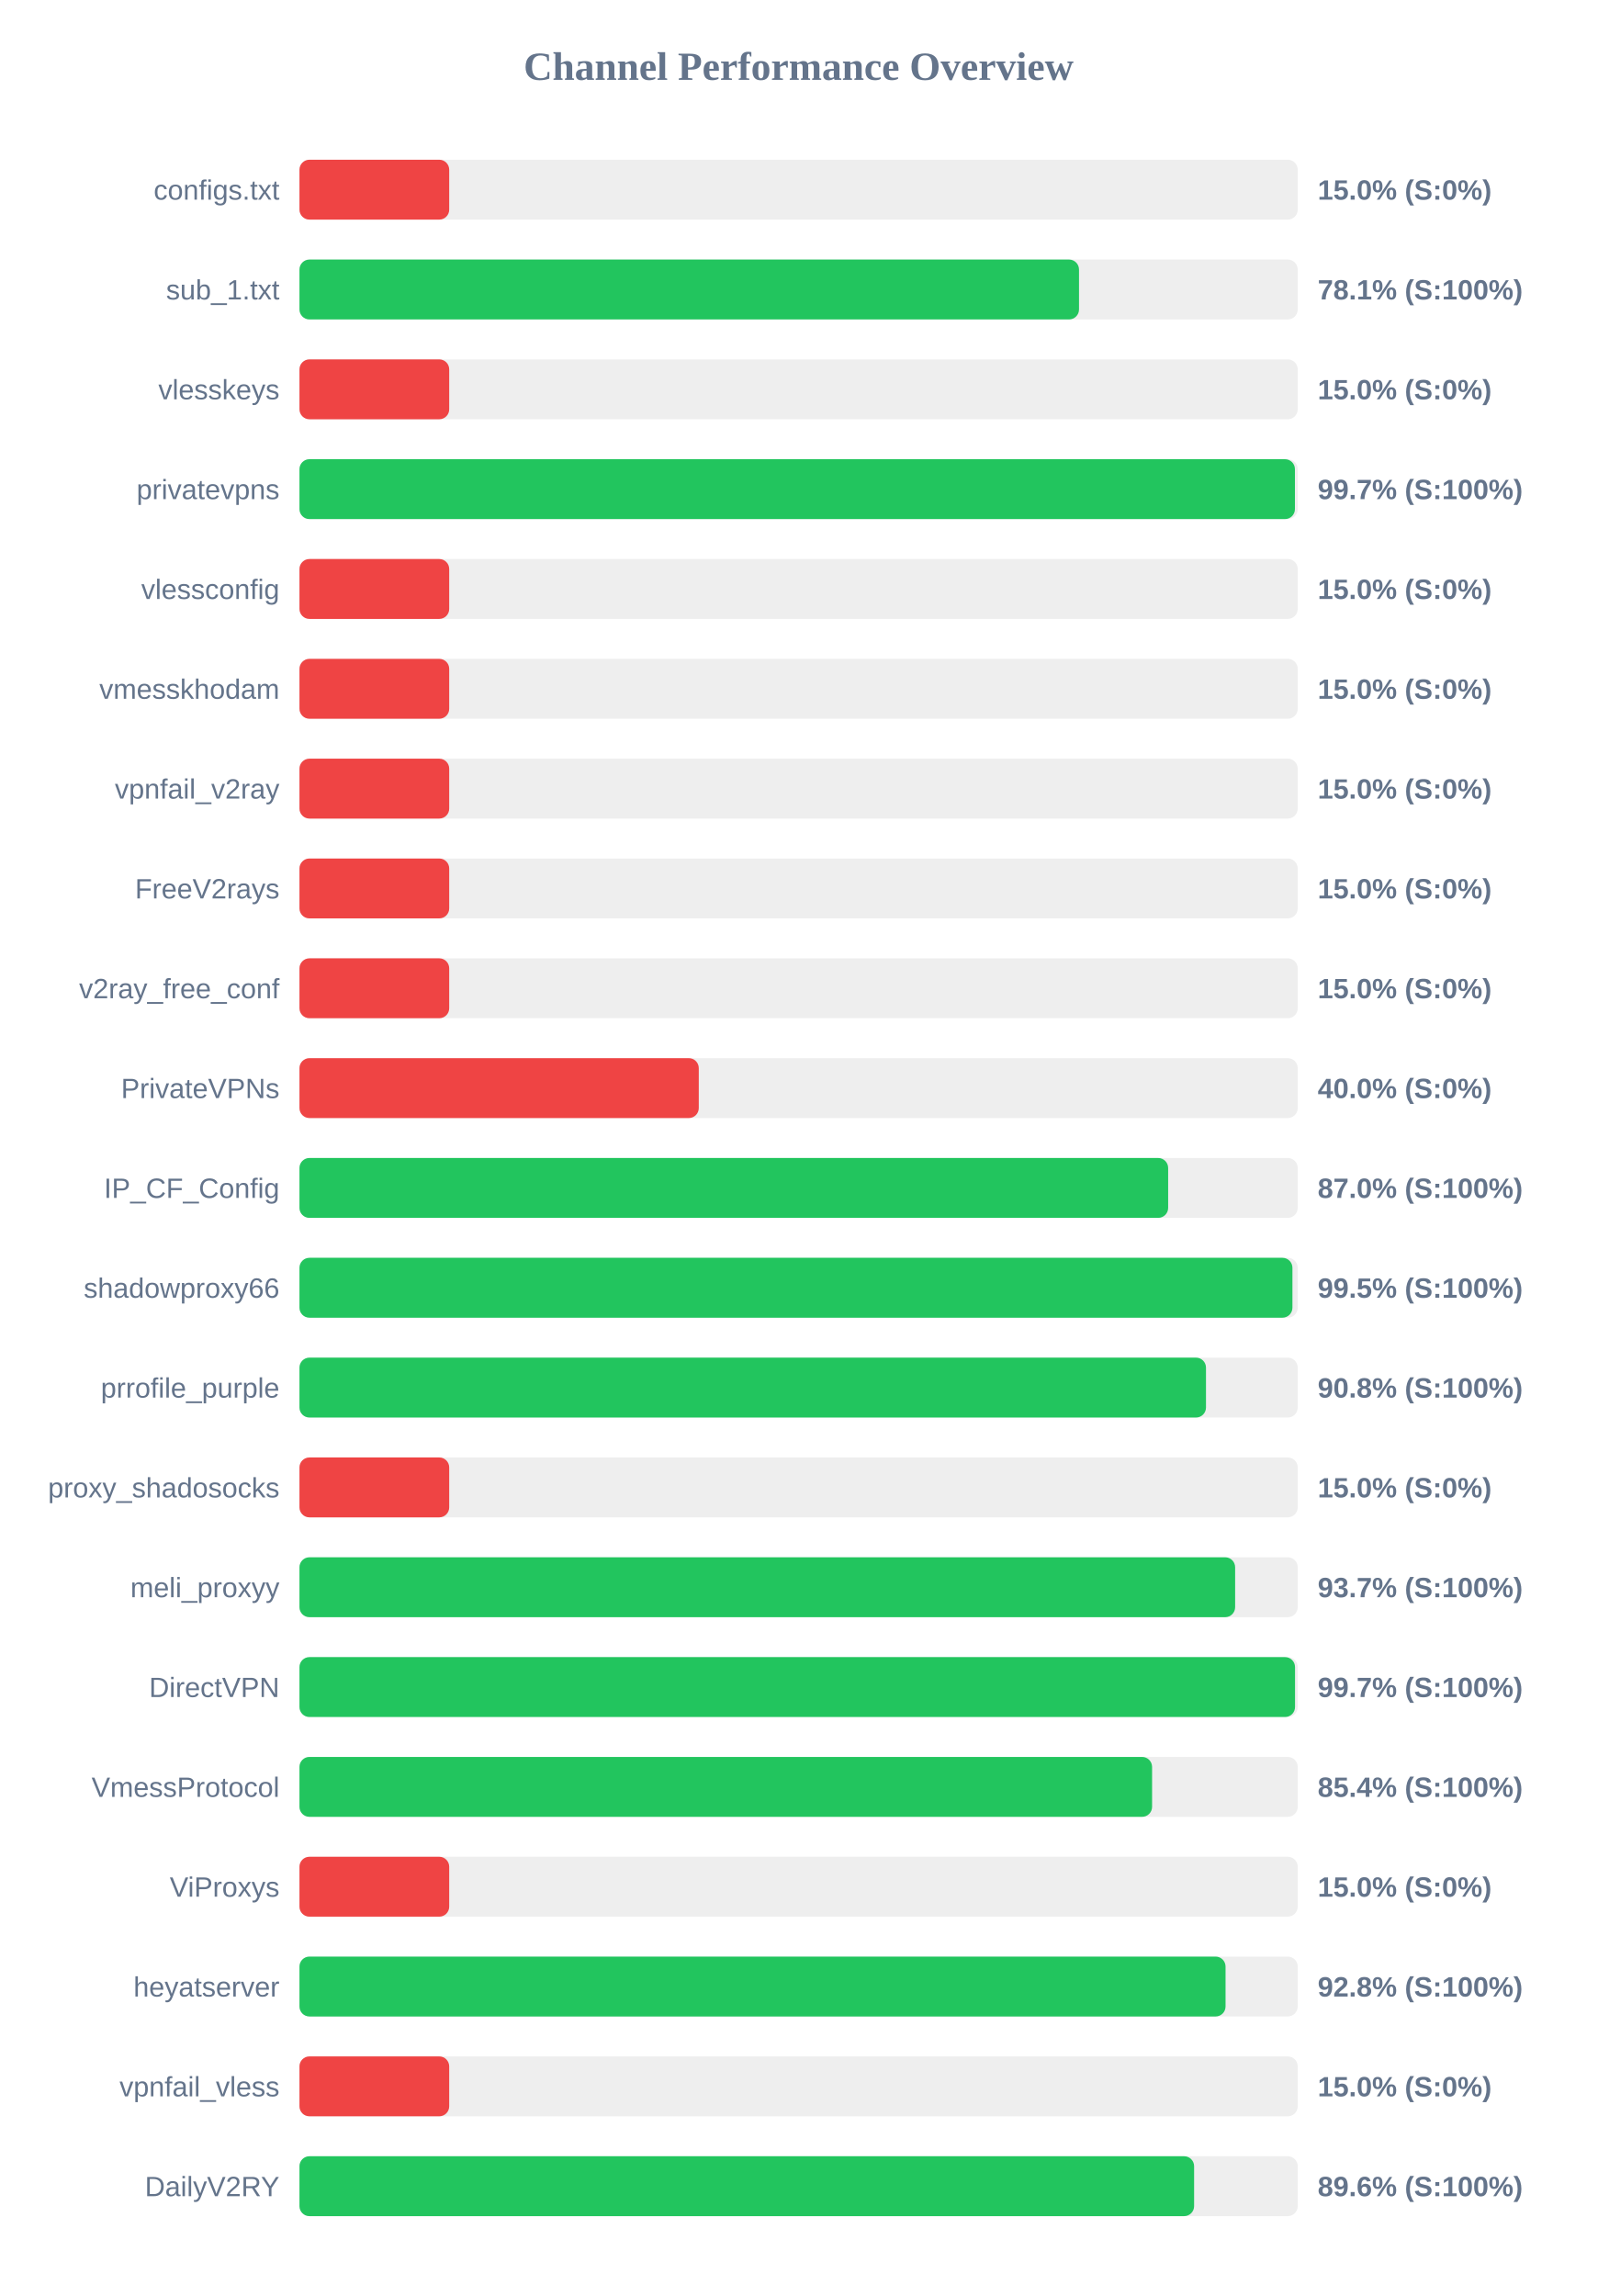
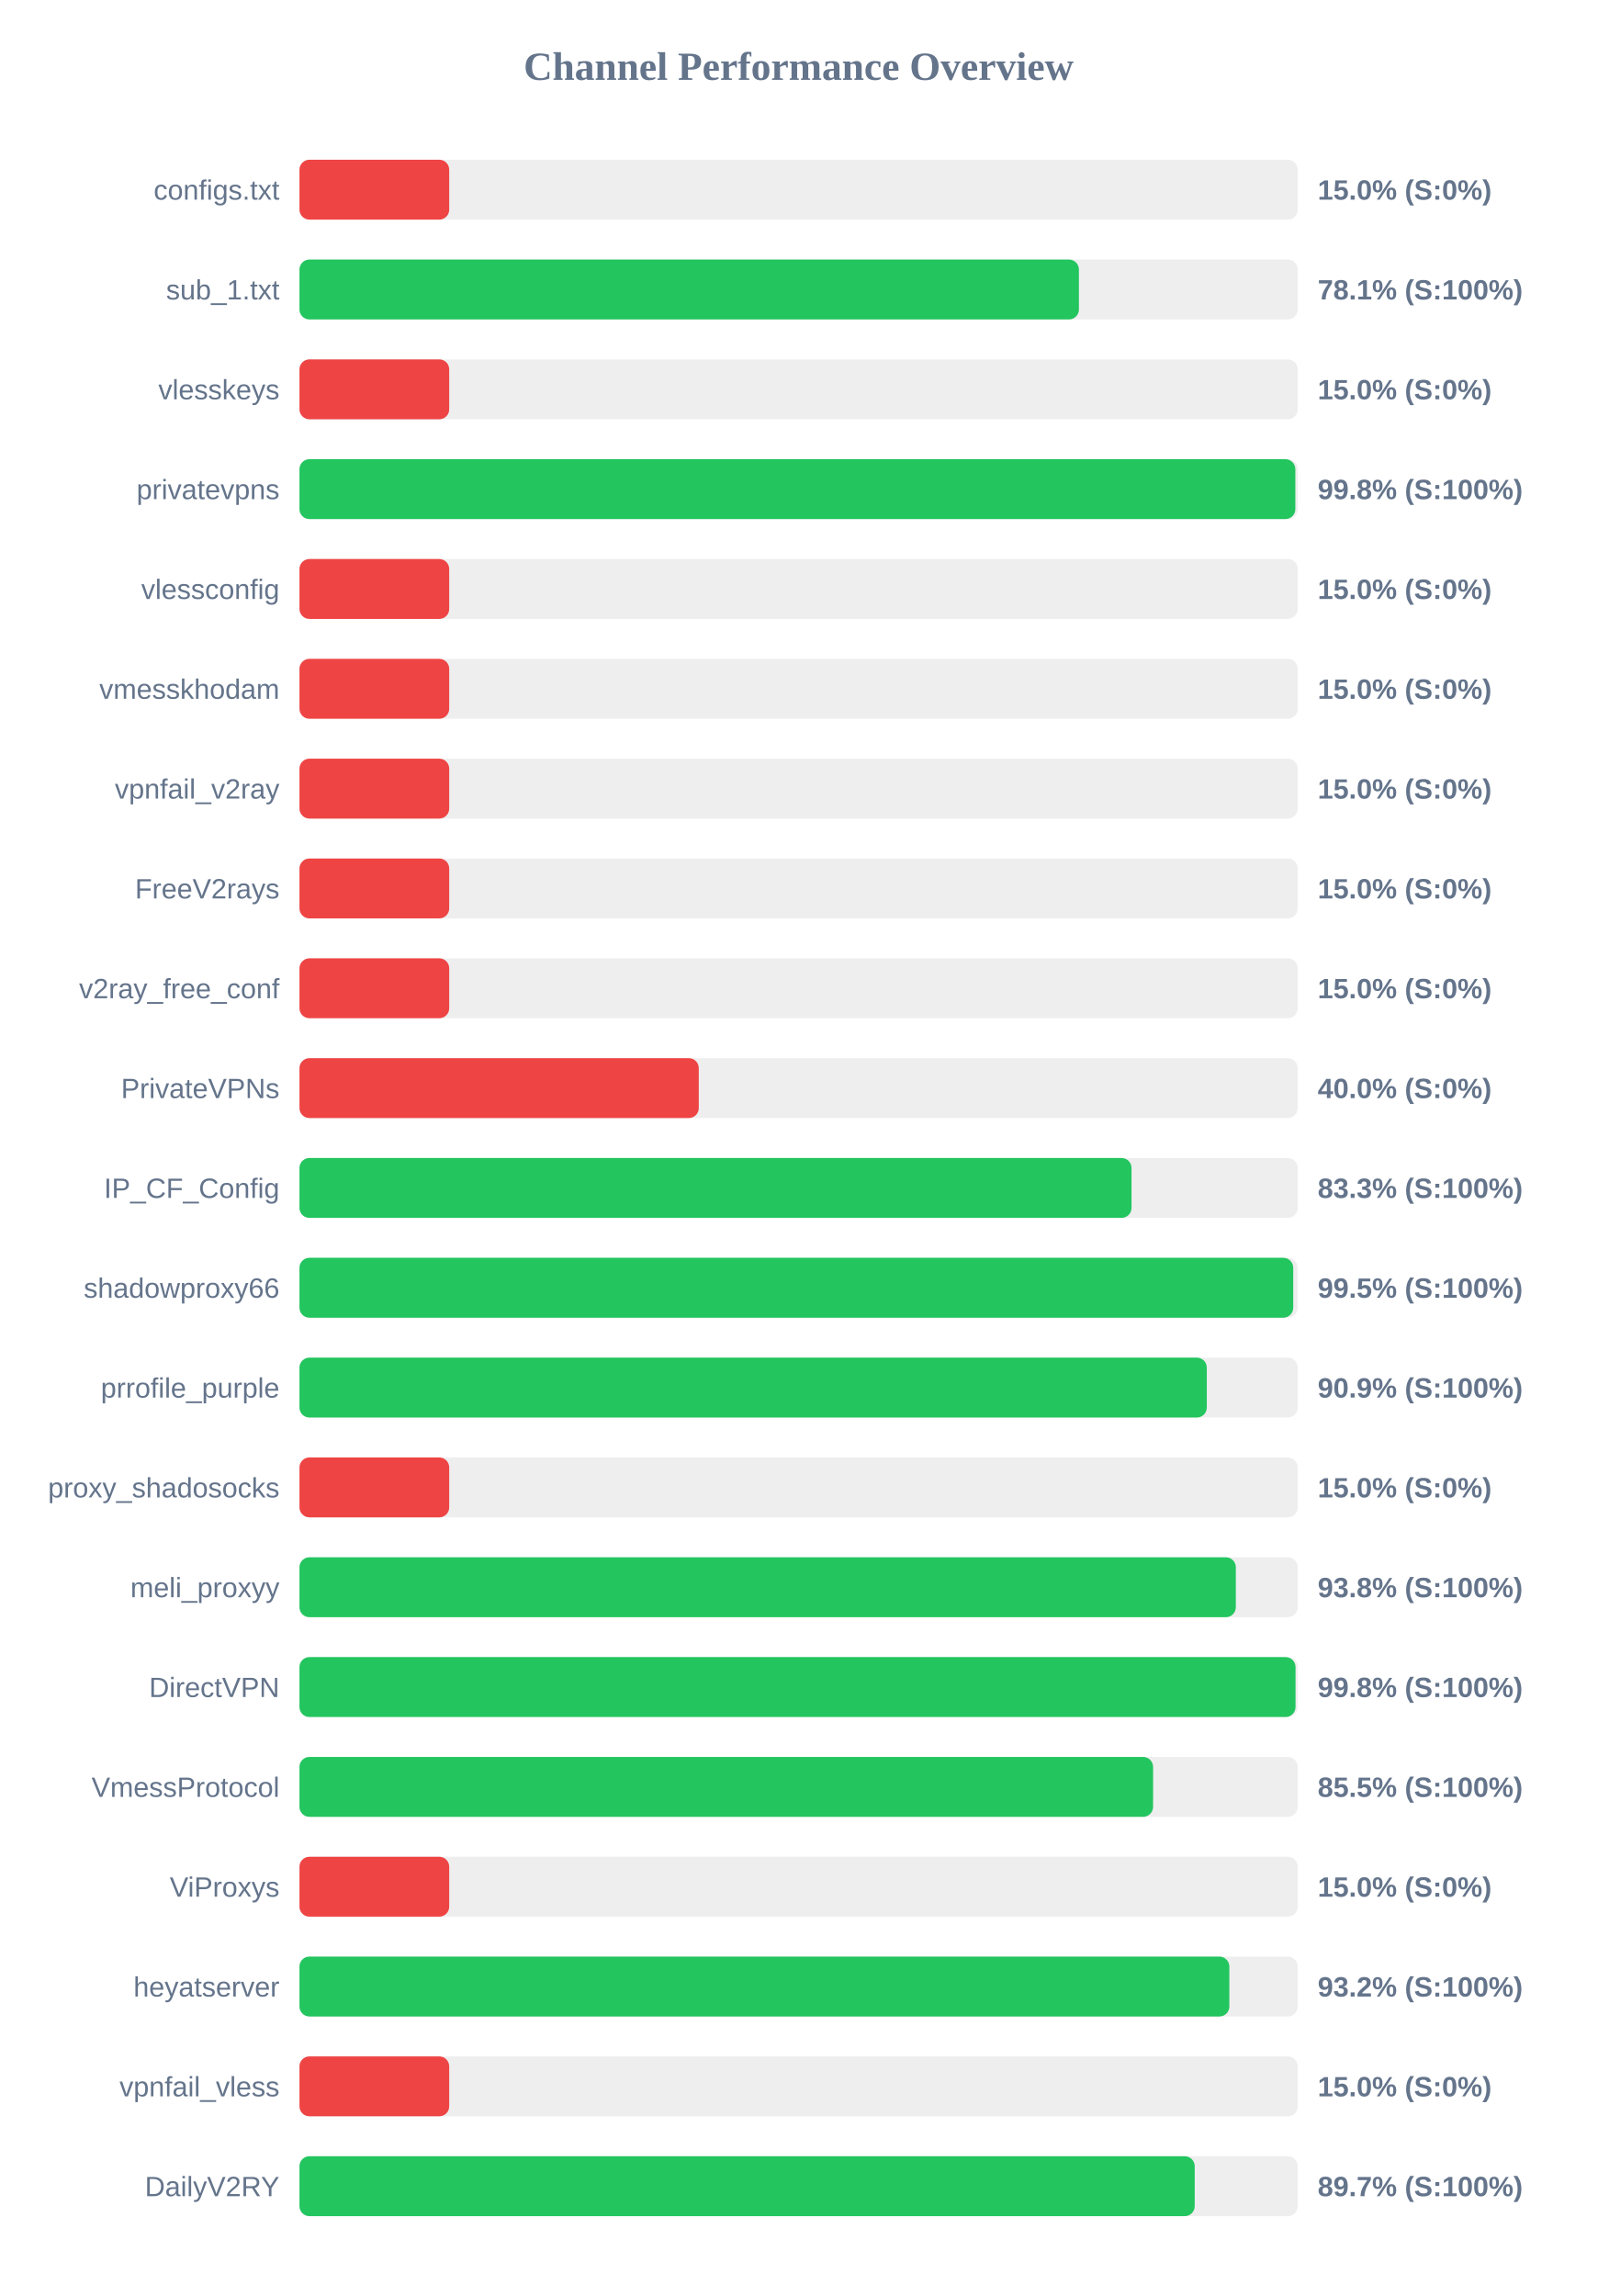
<svg xmlns="http://www.w3.org/2000/svg" width="800" height="1150" version="1.1">
  <style>
        .row { font: 14px Arial; fill: #64748b; }
        .score { font: bold 14px Arial; fill: #64748b; }
    </style>
  <text x="400" y="40" text-anchor="middle" font-size="20px" font-weight="bold" fill="#64748b">Channel Performance Overview</text>
  <rect x="150" y="80" width="500" height="30" fill="#eee" rx="5" />
  <rect x="150" y="80" width="75.0" height="30" fill="#ef4444" rx="5" />
  <text x="140" y="100" text-anchor="end" class="row">configs.txt</text>
  <text x="660" y="100" text-anchor="start" class="score">15.0% (S:0%)</text>
  <rect x="150" y="130" width="500" height="30" fill="#eee" rx="5" />
-   <rect x="150" y="130" width="390.45" height="30" fill="#22c55e" rx="5" />
+   <rect x="150" y="130" width="390.4" height="30" fill="#22c55e" rx="5" />
  <text x="140" y="150" text-anchor="end" class="row">sub_1.txt</text>
  <text x="660" y="150" text-anchor="start" class="score">78.1% (S:100%)</text>
  <rect x="150" y="180" width="500" height="30" fill="#eee" rx="5" />
  <rect x="150" y="180" width="75.0" height="30" fill="#ef4444" rx="5" />
  <text x="140" y="200" text-anchor="end" class="row">vlesskeys</text>
  <text x="660" y="200" text-anchor="start" class="score">15.0% (S:0%)</text>
  <rect x="150" y="230" width="500" height="30" fill="#eee" rx="5" />
-   <rect x="150" y="230" width="498.6" height="30" fill="#22c55e" rx="5" />
+   <rect x="150" y="230" width="498.8" height="30" fill="#22c55e" rx="5" />
  <text x="140" y="250" text-anchor="end" class="row">privatevpns</text>
-   <text x="660" y="250" text-anchor="start" class="score">99.7% (S:100%)</text>
+   <text x="660" y="250" text-anchor="start" class="score">99.8% (S:100%)</text>
  <rect x="150" y="280" width="500" height="30" fill="#eee" rx="5" />
  <rect x="150" y="280" width="75.0" height="30" fill="#ef4444" rx="5" />
  <text x="140" y="300" text-anchor="end" class="row">vlessconfig</text>
  <text x="660" y="300" text-anchor="start" class="score">15.0% (S:0%)</text>
  <rect x="150" y="330" width="500" height="30" fill="#eee" rx="5" />
  <rect x="150" y="330" width="75.0" height="30" fill="#ef4444" rx="5" />
  <text x="140" y="350" text-anchor="end" class="row">vmesskhodam</text>
  <text x="660" y="350" text-anchor="start" class="score">15.0% (S:0%)</text>
  <rect x="150" y="380" width="500" height="30" fill="#eee" rx="5" />
  <rect x="150" y="380" width="75.0" height="30" fill="#ef4444" rx="5" />
  <text x="140" y="400" text-anchor="end" class="row">vpnfail_v2ray</text>
  <text x="660" y="400" text-anchor="start" class="score">15.0% (S:0%)</text>
  <rect x="150" y="430" width="500" height="30" fill="#eee" rx="5" />
  <rect x="150" y="430" width="75.0" height="30" fill="#ef4444" rx="5" />
  <text x="140" y="450" text-anchor="end" class="row">FreeV2rays</text>
  <text x="660" y="450" text-anchor="start" class="score">15.0% (S:0%)</text>
  <rect x="150" y="480" width="500" height="30" fill="#eee" rx="5" />
  <rect x="150" y="480" width="75.0" height="30" fill="#ef4444" rx="5" />
  <text x="140" y="500" text-anchor="end" class="row">v2ray_free_conf</text>
  <text x="660" y="500" text-anchor="start" class="score">15.0% (S:0%)</text>
  <rect x="150" y="530" width="500" height="30" fill="#eee" rx="5" />
  <rect x="150" y="530" width="200.0" height="30" fill="#ef4444" rx="5" />
  <text x="140" y="550" text-anchor="end" class="row">PrivateVPNs</text>
  <text x="660" y="550" text-anchor="start" class="score">40.0% (S:0%)</text>
  <rect x="150" y="580" width="500" height="30" fill="#eee" rx="5" />
-   <rect x="150" y="580" width="435.1" height="30" fill="#22c55e" rx="5" />
+   <rect x="150" y="580" width="416.75" height="30" fill="#22c55e" rx="5" />
  <text x="140" y="600" text-anchor="end" class="row">IP_CF_Config</text>
-   <text x="660" y="600" text-anchor="start" class="score">87.0% (S:100%)</text>
+   <text x="660" y="600" text-anchor="start" class="score">83.3% (S:100%)</text>
  <rect x="150" y="630" width="500" height="30" fill="#eee" rx="5" />
-   <rect x="150" y="630" width="497.35" height="30" fill="#22c55e" rx="5" />
+   <rect x="150" y="630" width="497.75" height="30" fill="#22c55e" rx="5" />
  <text x="140" y="650" text-anchor="end" class="row">shadowproxy66</text>
  <text x="660" y="650" text-anchor="start" class="score">99.5% (S:100%)</text>
  <rect x="150" y="680" width="500" height="30" fill="#eee" rx="5" />
-   <rect x="150" y="680" width="454.05" height="30" fill="#22c55e" rx="5" />
+   <rect x="150" y="680" width="454.45" height="30" fill="#22c55e" rx="5" />
  <text x="140" y="700" text-anchor="end" class="row">prrofile_purple</text>
-   <text x="660" y="700" text-anchor="start" class="score">90.8% (S:100%)</text>
+   <text x="660" y="700" text-anchor="start" class="score">90.9% (S:100%)</text>
  <rect x="150" y="730" width="500" height="30" fill="#eee" rx="5" />
  <rect x="150" y="730" width="75.0" height="30" fill="#ef4444" rx="5" />
  <text x="140" y="750" text-anchor="end" class="row">proxy_shadosocks</text>
  <text x="660" y="750" text-anchor="start" class="score">15.0% (S:0%)</text>
  <rect x="150" y="780" width="500" height="30" fill="#eee" rx="5" />
-   <rect x="150" y="780" width="468.65" height="30" fill="#22c55e" rx="5" />
+   <rect x="150" y="780" width="469.0" height="30" fill="#22c55e" rx="5" />
  <text x="140" y="800" text-anchor="end" class="row">meli_proxyy</text>
-   <text x="660" y="800" text-anchor="start" class="score">93.7% (S:100%)</text>
+   <text x="660" y="800" text-anchor="start" class="score">93.8% (S:100%)</text>
  <rect x="150" y="830" width="500" height="30" fill="#eee" rx="5" />
-   <rect x="150" y="830" width="498.65" height="30" fill="#22c55e" rx="5" />
+   <rect x="150" y="830" width="498.9" height="30" fill="#22c55e" rx="5" />
  <text x="140" y="850" text-anchor="end" class="row">DirectVPN</text>
-   <text x="660" y="850" text-anchor="start" class="score">99.7% (S:100%)</text>
+   <text x="660" y="850" text-anchor="start" class="score">99.8% (S:100%)</text>
  <rect x="150" y="880" width="500" height="30" fill="#eee" rx="5" />
-   <rect x="150" y="880" width="427.05" height="30" fill="#22c55e" rx="5" />
+   <rect x="150" y="880" width="427.55" height="30" fill="#22c55e" rx="5" />
  <text x="140" y="900" text-anchor="end" class="row">VmessProtocol</text>
-   <text x="660" y="900" text-anchor="start" class="score">85.4% (S:100%)</text>
+   <text x="660" y="900" text-anchor="start" class="score">85.5% (S:100%)</text>
  <rect x="150" y="930" width="500" height="30" fill="#eee" rx="5" />
  <rect x="150" y="930" width="75.0" height="30" fill="#ef4444" rx="5" />
  <text x="140" y="950" text-anchor="end" class="row">ViProxys</text>
  <text x="660" y="950" text-anchor="start" class="score">15.0% (S:0%)</text>
  <rect x="150" y="980" width="500" height="30" fill="#eee" rx="5" />
-   <rect x="150" y="980" width="463.85" height="30" fill="#22c55e" rx="5" />
+   <rect x="150" y="980" width="465.75" height="30" fill="#22c55e" rx="5" />
  <text x="140" y="1000" text-anchor="end" class="row">heyatserver</text>
-   <text x="660" y="1000" text-anchor="start" class="score">92.8% (S:100%)</text>
+   <text x="660" y="1000" text-anchor="start" class="score">93.2% (S:100%)</text>
  <rect x="150" y="1030" width="500" height="30" fill="#eee" rx="5" />
  <rect x="150" y="1030" width="75.0" height="30" fill="#ef4444" rx="5" />
  <text x="140" y="1050" text-anchor="end" class="row">vpnfail_vless</text>
  <text x="660" y="1050" text-anchor="start" class="score">15.0% (S:0%)</text>
  <rect x="150" y="1080" width="500" height="30" fill="#eee" rx="5" />
-   <rect x="150" y="1080" width="448.1" height="30" fill="#22c55e" rx="5" />
+   <rect x="150" y="1080" width="448.4" height="30" fill="#22c55e" rx="5" />
  <text x="140" y="1100" text-anchor="end" class="row">DailyV2RY</text>
-   <text x="660" y="1100" text-anchor="start" class="score">89.6% (S:100%)</text>
+   <text x="660" y="1100" text-anchor="start" class="score">89.7% (S:100%)</text>
</svg>
